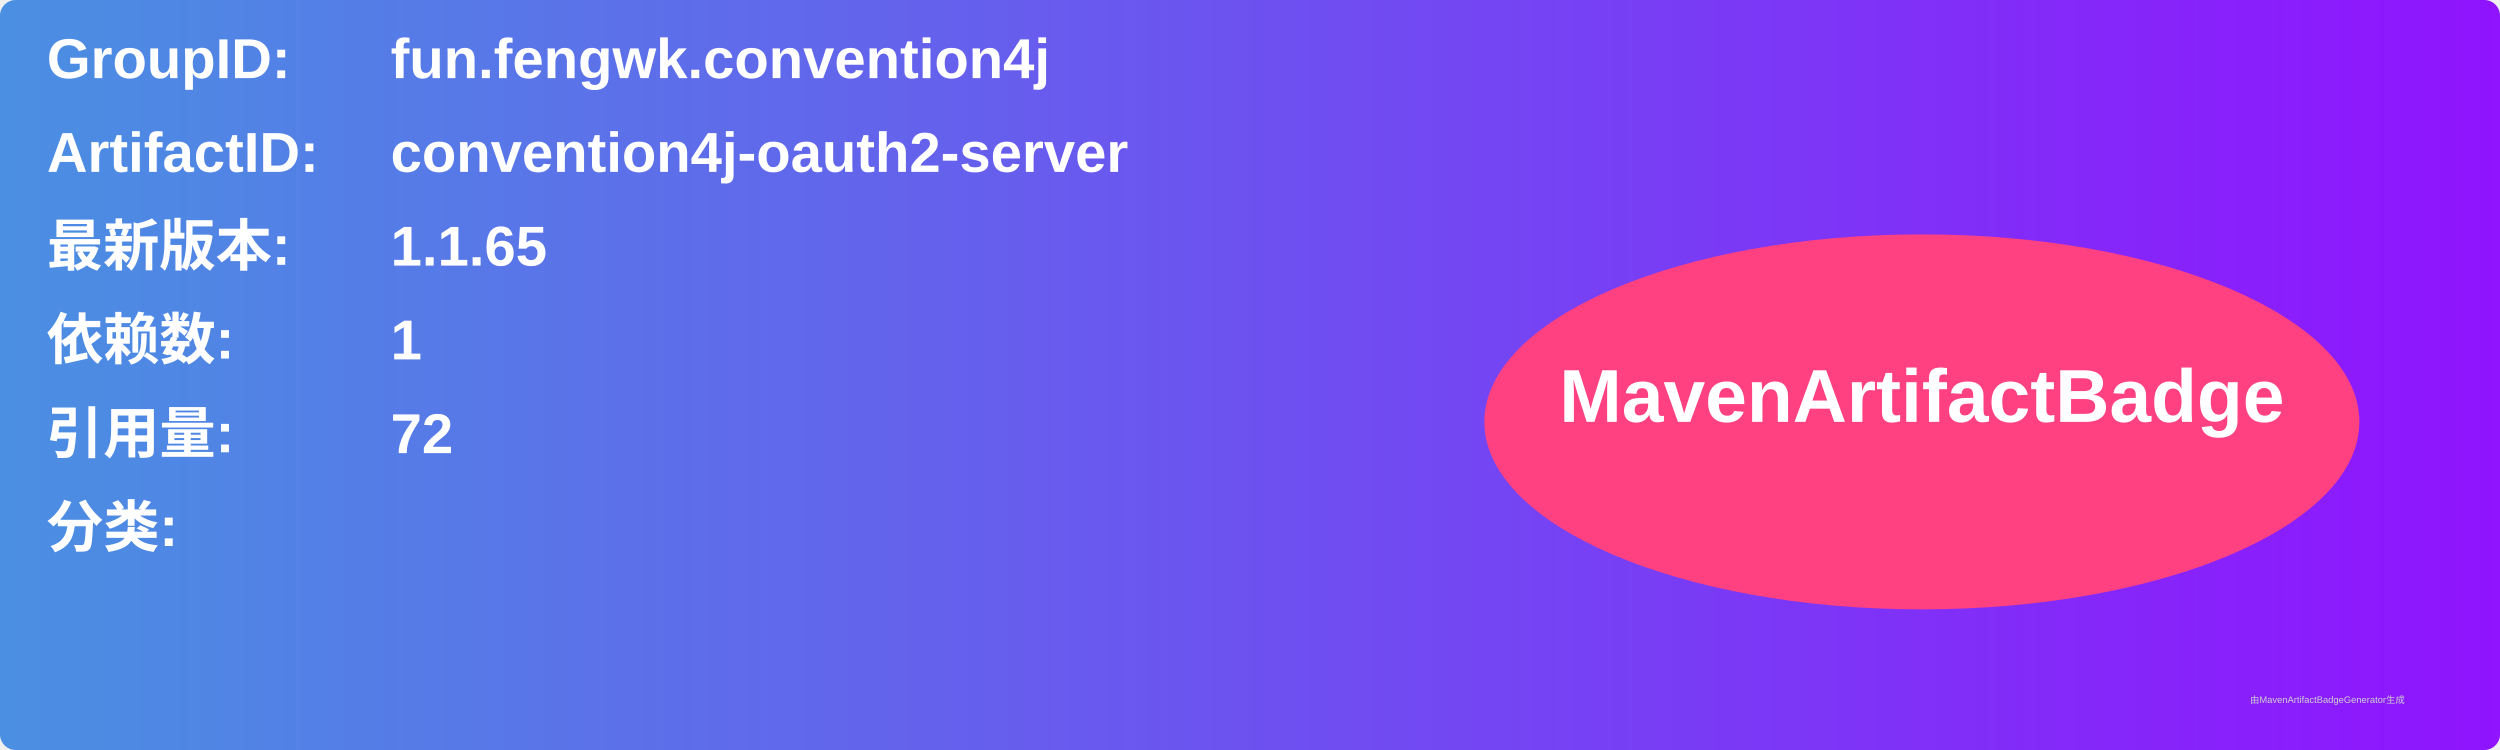
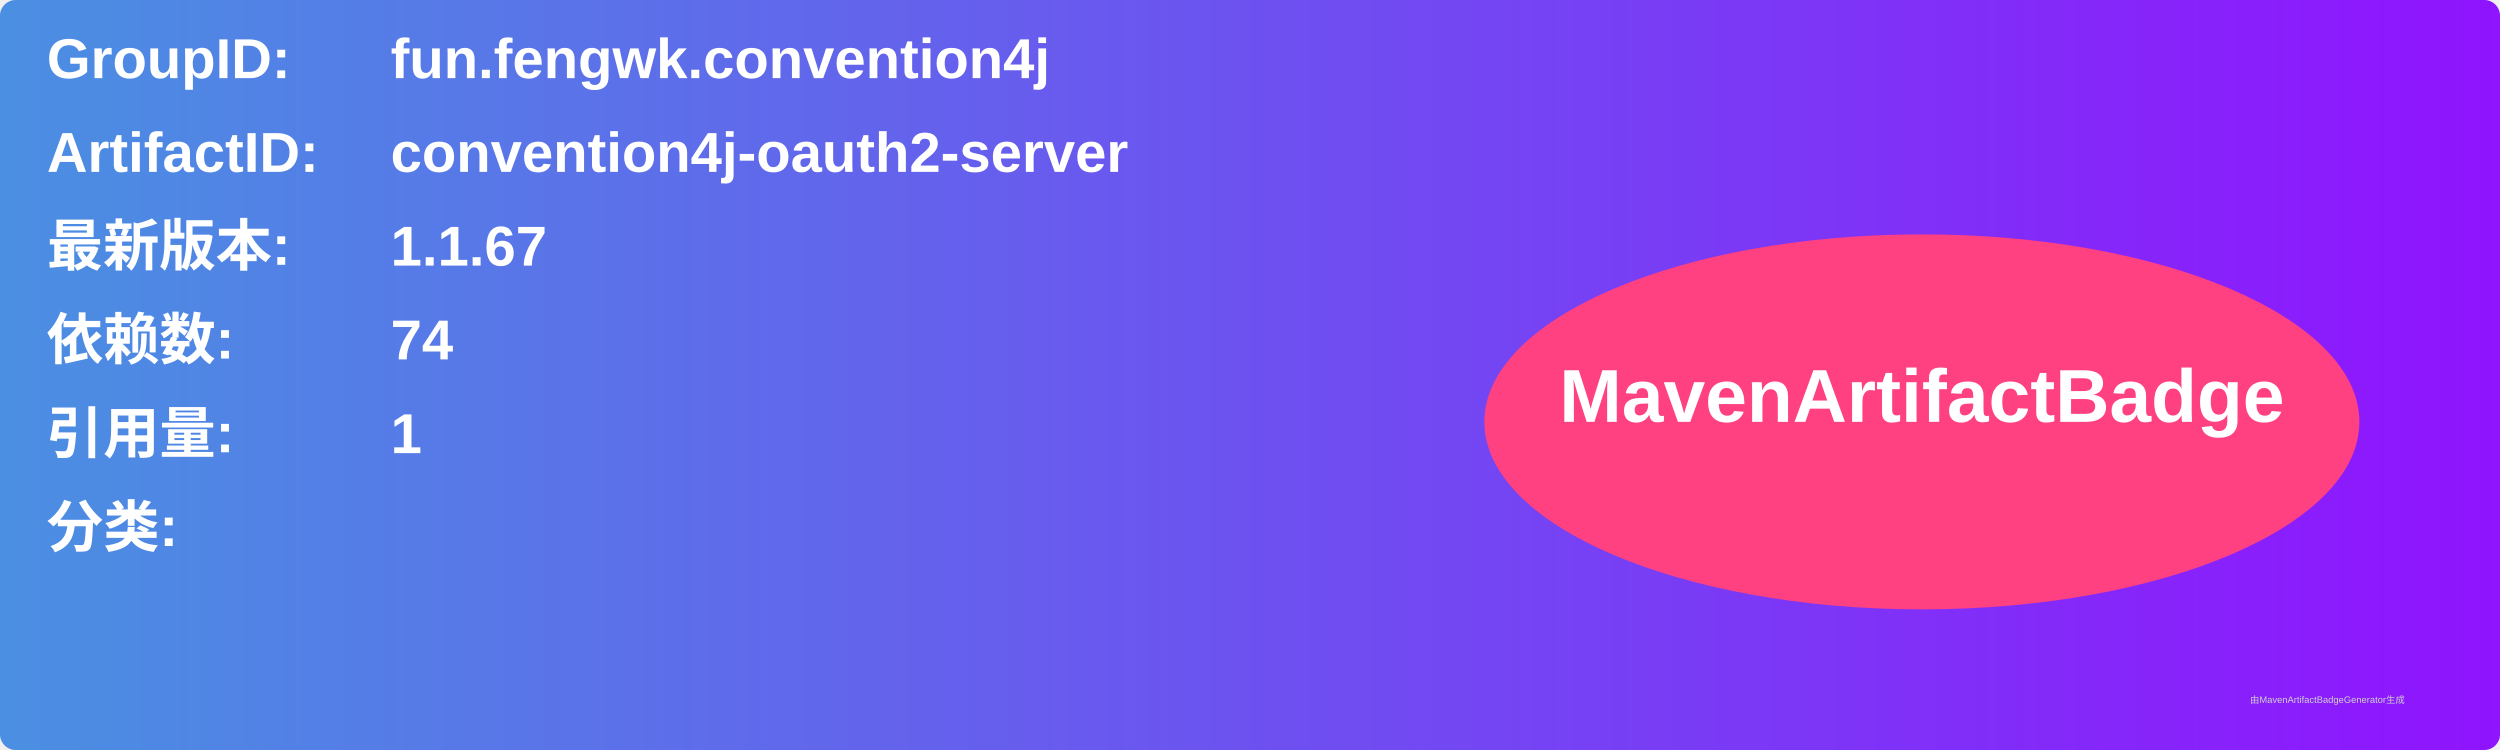
<svg xmlns="http://www.w3.org/2000/svg" width="800" height="240" viewBox="0 0 800 240">
  <linearGradient id="grad" x1="0%" y1="0%" x2="100%" y2="0%">
    <stop offset="0%" stop-color="#4a90e2" />
    <stop offset="100%" stop-color="#9013fe" />
  </linearGradient>
  <rect width="100%" height="100%" rx="5" ry="5" fill="url(#grad)" />
  <g transform="translate(15, 15)">
    <text x="0" y="10" font-family="Arial" font-size="18" fill="white" font-weight="bold" width="260">GroupID:</text>
    <text x="110" y="10" font-family="Arial" font-size="18" fill="white" font-weight="bold" width="460">fun.fengwk.convention4j</text>
    <text x="0" y="40" font-family="Arial" font-size="18" fill="white" font-weight="bold" width="260">ArtifactID:</text>
    <text x="110" y="40" font-family="Arial" font-size="18" fill="white" font-weight="bold" width="460">convention4j-oauth2-server</text>
    <text x="0" y="70" font-family="Arial" font-size="18" fill="white" font-weight="bold">最新版本:</text>
    <text x="110" y="70" font-family="Arial" font-size="18" fill="white" font-weight="bold">
-       <tspan font-weight="bold">1.1.65</tspan>
+       <tspan font-weight="bold">1.1.67</tspan>
    </text>
    <text x="0" y="100" font-family="Arial" font-size="18" fill="white" font-weight="bold">依赖数: </text>
    <text x="110" y="100" font-family="Arial" font-size="18" fill="white">
-       <tspan font-weight="bold">1</tspan>
+       <tspan font-weight="bold">74</tspan>
    </text>
    <text x="0" y="130" font-family="Arial" font-size="18" fill="white" font-weight="bold">引用量: </text>
    <text x="110" y="130" font-family="Arial" font-size="18" fill="white">
-       <tspan font-weight="bold">72</tspan>
+       <tspan font-weight="bold">1</tspan>
    </text>
    <text x="0" y="160" font-family="Arial" font-size="18" fill="white" font-weight="bold">分类:</text>
    <text x="10" y="190" font-family="Arial" font-size="10" fill="white">
      <tspan font-weight="bold" />
    </text>
    <ellipse cx="600" cy="120" rx="140" ry="60" fill="#ff4081" />
    <text x="600" y="120" text-anchor="middle" font-family="Arial" font-size="24" fill="white" font-weight="bold">MavenArtifactBadge</text>
  </g>
  <text x="720" y="225" font-family="Arial" font-size="3" fill="#d0d0d0">由MavenArtifactBadgeGenerator生成</text>
</svg>
